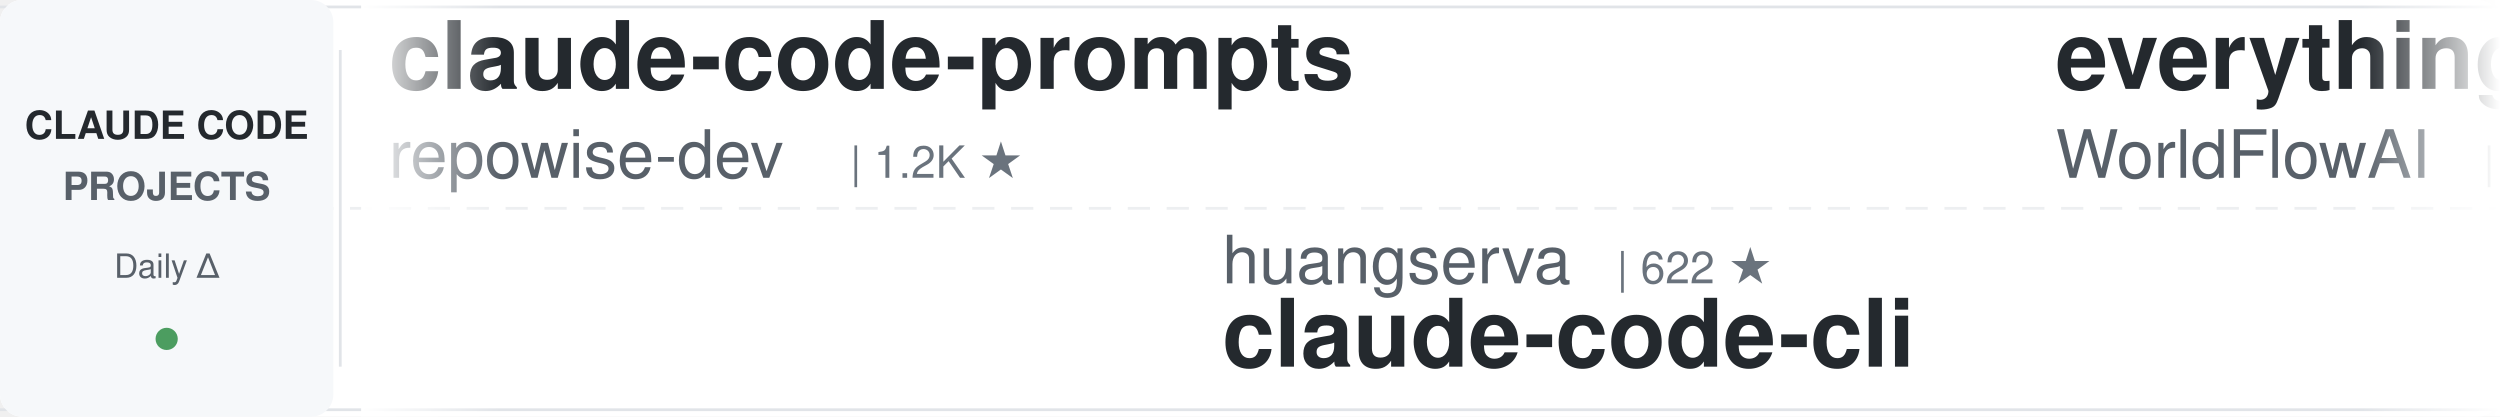
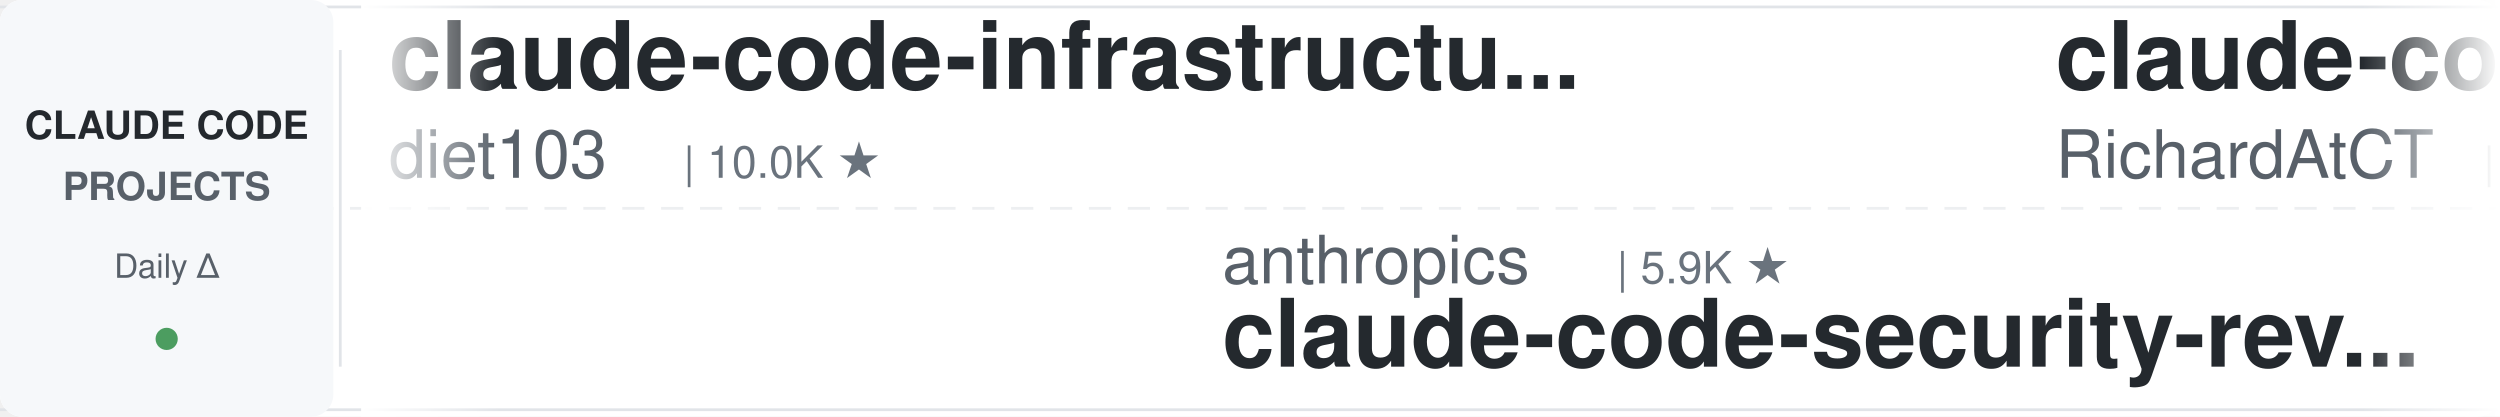
<svg xmlns="http://www.w3.org/2000/svg" width="900" height="150">
  <defs>
    <linearGradient id="leftFade" x1="0%" y1="0%" x2="100%" y2="0%">
      <stop offset="0%" style="stop-color:#ffffff;stop-opacity:1" />
      <stop offset="100%" style="stop-color:#ffffff;stop-opacity:0" />
    </linearGradient>
    <linearGradient id="rightFade" x1="0%" y1="0%" x2="100%" y2="0%">
      <stop offset="0%" style="stop-color:#ffffff;stop-opacity:0" />
      <stop offset="100%" style="stop-color:#ffffff;stop-opacity:1" />
    </linearGradient>
  </defs>
  <rect width="900" height="150" fill="#ffffff" rx="8" />
  <rect x="0" y="2" width="900" height="1" fill="#e1e4e8" />
  <rect x="0" y="147" width="900" height="1" fill="#e1e4e8" />
  <line x1="0" y1="75" x2="900" y2="75" stroke="#e1e4e8" stroke-width="1" stroke-dasharray="8 6" opacity="0.6" />
  <rect x="0" y="0" width="120" height="150" fill="#f6f8fa" rx="8" />
  <text x="60" y="50" font-family="-apple-system, BlinkMacSystemFont, 'Segoe UI', Helvetica, Arial, sans-serif" font-size="14" font-weight="600" fill="#24292e" text-anchor="middle">CLAUDE CODE</text>
  <text x="60" y="72" font-family="-apple-system, BlinkMacSystemFont, 'Segoe UI', Helvetica, Arial, sans-serif" font-size="14" font-weight="600" fill="#586069" text-anchor="middle">PROJECTS</text>
  <text x="60" y="100" font-family="-apple-system, BlinkMacSystemFont, 'Segoe UI', Helvetica, Arial, sans-serif" font-size="12" font-weight="500" fill="#586069" text-anchor="middle">Daily Δ</text>
  <circle cx="60" cy="122" r="4" fill="#22863a" opacity="0.8" />
  <rect x="122" y="18" width="1" height="114" fill="#e1e4e8" />
  <clipPath id="tickerClip">
    <rect x="130" y="0" width="770" height="150" />
  </clipPath>
  <g clip-path="url(#tickerClip)">
    <g id="tickerItems">
      <animateTransform attributeName="transform" attributeType="XML" type="translate" from="0 0" to="-3000 0" dur="54s" repeatCount="indefinite" />
      <g transform="translate(0, 0)">
-         <text x="140" y="32" font-family="-apple-system, BlinkMacSystemFont, 'Segoe UI', Helvetica, Arial, sans-serif" font-size="34" font-weight="600" fill="#24292e">claude-code-prompts</text>
-         <text x="140" y="64" font-family="-apple-system, BlinkMacSystemFont, 'Segoe UI', Helvetica, Arial, sans-serif" font-size="24" font-weight="400" fill="#586069">repowise-dev</text>
-         <text x="306" y="64" font-family="-apple-system, BlinkMacSystemFont, 'Segoe UI', Helvetica, Arial, sans-serif" font-size="16" font-weight="500" fill="#6a737d">| 1.2K ★</text>
+         <text x="140" y="32" font-family="-apple-system, BlinkMacSystemFont, 'Segoe UI', Helvetica, Arial, sans-serif" font-size="34" font-weight="600" fill="#24292e">claude-code-infrastructu...</text>
+         <text x="140" y="64" font-family="-apple-system, BlinkMacSystemFont, 'Segoe UI', Helvetica, Arial, sans-serif" font-size="24" font-weight="400" fill="#586069">diet103</text>
+         <text x="246" y="64" font-family="-apple-system, BlinkMacSystemFont, 'Segoe UI', Helvetica, Arial, sans-serif" font-size="16" font-weight="500" fill="#6a737d">| 10.0K ★</text>
      </g>
      <g transform="translate(300, 0)">
-         <text x="140" y="102" font-family="-apple-system, BlinkMacSystemFont, 'Segoe UI', Helvetica, Arial, sans-serif" font-size="24" font-weight="400" fill="#586069">huangserva</text>
-         <text x="282" y="102" font-family="-apple-system, BlinkMacSystemFont, 'Segoe UI', Helvetica, Arial, sans-serif" font-size="16" font-weight="500" fill="#6a737d">| 622 ★</text>
-         <text x="140" y="132" font-family="-apple-system, BlinkMacSystemFont, 'Segoe UI', Helvetica, Arial, sans-serif" font-size="34" font-weight="600" fill="#24292e">claude-code-cli</text>
+         <text x="140" y="102" font-family="-apple-system, BlinkMacSystemFont, 'Segoe UI', Helvetica, Arial, sans-serif" font-size="24" font-weight="400" fill="#586069">anthropics</text>
+         <text x="282" y="102" font-family="-apple-system, BlinkMacSystemFont, 'Segoe UI', Helvetica, Arial, sans-serif" font-size="16" font-weight="500" fill="#6a737d">| 5.9K ★</text>
+         <text x="140" y="132" font-family="-apple-system, BlinkMacSystemFont, 'Segoe UI', Helvetica, Arial, sans-serif" font-size="34" font-weight="600" fill="#24292e">claude-code-security-rev...</text>
      </g>
      <g transform="translate(600, 0)">
-         <text x="140" y="32" font-family="-apple-system, BlinkMacSystemFont, 'Segoe UI', Helvetica, Arial, sans-serif" font-size="34" font-weight="600" fill="#24292e">everything-claude-code</text>
-         <text x="140" y="64" font-family="-apple-system, BlinkMacSystemFont, 'Segoe UI', Helvetica, Arial, sans-serif" font-size="24" font-weight="400" fill="#586069">WorldFlowAI</text>
-         <text x="294" y="64" font-family="-apple-system, BlinkMacSystemFont, 'Segoe UI', Helvetica, Arial, sans-serif" font-size="16" font-weight="500" fill="#6a737d">| 1.3K ★</text>
+         <text x="140" y="32" font-family="-apple-system, BlinkMacSystemFont, 'Segoe UI', Helvetica, Arial, sans-serif" font-size="34" font-weight="600" fill="#24292e">claude-code-telegram</text>
+         <text x="140" y="64" font-family="-apple-system, BlinkMacSystemFont, 'Segoe UI', Helvetica, Arial, sans-serif" font-size="24" font-weight="400" fill="#586069">RichardAtCT</text>
+         <text x="294" y="64" font-family="-apple-system, BlinkMacSystemFont, 'Segoe UI', Helvetica, Arial, sans-serif" font-size="16" font-weight="500" fill="#6a737d">| 2.8K ★</text>
      </g>
      <g transform="translate(900, 0)">
-         <text x="140" y="102" font-family="-apple-system, BlinkMacSystemFont, 'Segoe UI', Helvetica, Arial, sans-serif" font-size="24" font-weight="400" fill="#586069">Windy3f3f3f3f</text>
-         <text x="318" y="102" font-family="-apple-system, BlinkMacSystemFont, 'Segoe UI', Helvetica, Arial, sans-serif" font-size="16" font-weight="500" fill="#6a737d">| 2.6K ★</text>
-         <text x="140" y="132" font-family="-apple-system, BlinkMacSystemFont, 'Segoe UI', Helvetica, Arial, sans-serif" font-size="34" font-weight="600" fill="#24292e">claude-code-from-scratch</text>
+         <text x="140" y="102" font-family="-apple-system, BlinkMacSystemFont, 'Segoe UI', Helvetica, Arial, sans-serif" font-size="24" font-weight="400" fill="#586069">nicedreamzapp</text>
+         <text x="318" y="102" font-family="-apple-system, BlinkMacSystemFont, 'Segoe UI', Helvetica, Arial, sans-serif" font-size="16" font-weight="500" fill="#6a737d">| 3.2K ★</text>
+         <text x="140" y="132" font-family="-apple-system, BlinkMacSystemFont, 'Segoe UI', Helvetica, Arial, sans-serif" font-size="34" font-weight="600" fill="#24292e">claude-code-local</text>
      </g>
      <g transform="translate(1200, 0)">
-         <text x="140" y="32" font-family="-apple-system, BlinkMacSystemFont, 'Segoe UI', Helvetica, Arial, sans-serif" font-size="34" font-weight="600" fill="#24292e">Open-ClaudeCode</text>
-         <text x="140" y="64" font-family="-apple-system, BlinkMacSystemFont, 'Segoe UI', Helvetica, Arial, sans-serif" font-size="24" font-weight="400" fill="#586069">LING71671</text>
-         <text x="270" y="64" font-family="-apple-system, BlinkMacSystemFont, 'Segoe UI', Helvetica, Arial, sans-serif" font-size="16" font-weight="500" fill="#6a737d">| 941 ★</text>
+         <text x="140" y="32" font-family="-apple-system, BlinkMacSystemFont, 'Segoe UI', Helvetica, Arial, sans-serif" font-size="34" font-weight="600" fill="#24292e">my-claude-code-setup</text>
+         <text x="140" y="64" font-family="-apple-system, BlinkMacSystemFont, 'Segoe UI', Helvetica, Arial, sans-serif" font-size="24" font-weight="400" fill="#586069">centminmod</text>
+         <text x="282" y="64" font-family="-apple-system, BlinkMacSystemFont, 'Segoe UI', Helvetica, Arial, sans-serif" font-size="16" font-weight="500" fill="#6a737d">| 2.6K ★</text>
      </g>
      <g transform="translate(1500, 0)">
-         <text x="140" y="102" font-family="-apple-system, BlinkMacSystemFont, 'Segoe UI', Helvetica, Arial, sans-serif" font-size="24" font-weight="400" fill="#586069">lintsinghua</text>
-         <text x="294" y="102" font-family="-apple-system, BlinkMacSystemFont, 'Segoe UI', Helvetica, Arial, sans-serif" font-size="16" font-weight="500" fill="#6a737d">| 4.1K ★</text>
-         <text x="140" y="132" font-family="-apple-system, BlinkMacSystemFont, 'Segoe UI', Helvetica, Arial, sans-serif" font-size="34" font-weight="600" fill="#24292e">claude-code-book</text>
+         <text x="140" y="102" font-family="-apple-system, BlinkMacSystemFont, 'Segoe UI', Helvetica, Arial, sans-serif" font-size="24" font-weight="400" fill="#586069">xu-xiang</text>
+         <text x="258" y="102" font-family="-apple-system, BlinkMacSystemFont, 'Segoe UI', Helvetica, Arial, sans-serif" font-size="16" font-weight="500" fill="#6a737d">| 1.9K ★</text>
+         <text x="140" y="132" font-family="-apple-system, BlinkMacSystemFont, 'Segoe UI', Helvetica, Arial, sans-serif" font-size="34" font-weight="600" fill="#24292e">everything-claude-code-z...</text>
      </g>
      <g transform="translate(1800, 0)">
-         <text x="140" y="32" font-family="-apple-system, BlinkMacSystemFont, 'Segoe UI', Helvetica, Arial, sans-serif" font-size="34" font-weight="600" fill="#24292e">claude-code-my-workflow</text>
-         <text x="140" y="64" font-family="-apple-system, BlinkMacSystemFont, 'Segoe UI', Helvetica, Arial, sans-serif" font-size="24" font-weight="400" fill="#586069">pedrohcgs</text>
+         <text x="140" y="32" font-family="-apple-system, BlinkMacSystemFont, 'Segoe UI', Helvetica, Arial, sans-serif" font-size="34" font-weight="600" fill="#24292e">claude-code-tips</text>
+         <text x="140" y="64" font-family="-apple-system, BlinkMacSystemFont, 'Segoe UI', Helvetica, Arial, sans-serif" font-size="24" font-weight="400" fill="#586069">ykdojo</text>
+         <text x="234" y="64" font-family="-apple-system, BlinkMacSystemFont, 'Segoe UI', Helvetica, Arial, sans-serif" font-size="16" font-weight="500" fill="#6a737d">| 9.6K ★</text>
+       </g>
+       <g transform="translate(2100, 0)">
+         <text x="140" y="102" font-family="-apple-system, BlinkMacSystemFont, 'Segoe UI', Helvetica, Arial, sans-serif" font-size="24" font-weight="400" fill="#586069">musistudio</text>
+         <text x="282" y="102" font-family="-apple-system, BlinkMacSystemFont, 'Segoe UI', Helvetica, Arial, sans-serif" font-size="16" font-weight="500" fill="#6a737d">| 36.7K ★</text>
+         <text x="140" y="132" font-family="-apple-system, BlinkMacSystemFont, 'Segoe UI', Helvetica, Arial, sans-serif" font-size="34" font-weight="600" fill="#24292e">claude-code-router</text>
+       </g>
+       <g transform="translate(2400, 0)">
+         <text x="140" y="32" font-family="-apple-system, BlinkMacSystemFont, 'Segoe UI', Helvetica, Arial, sans-serif" font-size="34" font-weight="600" fill="#24292e">edmunds-claude-code</text>
+         <text x="140" y="64" font-family="-apple-system, BlinkMacSystemFont, 'Segoe UI', Helvetica, Arial, sans-serif" font-size="24" font-weight="400" fill="#586069">edmund-io</text>
        <text x="270" y="64" font-family="-apple-system, BlinkMacSystemFont, 'Segoe UI', Helvetica, Arial, sans-serif" font-size="16" font-weight="500" fill="#6a737d">| 1.5K ★</text>
      </g>
-       <g transform="translate(2100, 0)">
-         <text x="140" y="102" font-family="-apple-system, BlinkMacSystemFont, 'Segoe UI', Helvetica, Arial, sans-serif" font-size="24" font-weight="400" fill="#586069">disler</text>
-         <text x="234" y="102" font-family="-apple-system, BlinkMacSystemFont, 'Segoe UI', Helvetica, Arial, sans-serif" font-size="16" font-weight="500" fill="#6a737d">| 1.6K ★</text>
-         <text x="140" y="132" font-family="-apple-system, BlinkMacSystemFont, 'Segoe UI', Helvetica, Arial, sans-serif" font-size="34" font-weight="600" fill="#24292e">pi-vs-claude-code</text>
-       </g>
-       <g transform="translate(2400, 0)">
-         <text x="140" y="32" font-family="-apple-system, BlinkMacSystemFont, 'Segoe UI', Helvetica, Arial, sans-serif" font-size="34" font-weight="600" fill="#24292e">claude_code_src</text>
-         <text x="140" y="64" font-family="-apple-system, BlinkMacSystemFont, 'Segoe UI', Helvetica, Arial, sans-serif" font-size="24" font-weight="400" fill="#586069">ponponon</text>
-         <text x="258" y="64" font-family="-apple-system, BlinkMacSystemFont, 'Segoe UI', Helvetica, Arial, sans-serif" font-size="16" font-weight="500" fill="#6a737d">| 2.3K ★</text>
-       </g>
      <g transform="translate(2700, 0)">
-         <text x="140" y="102" font-family="-apple-system, BlinkMacSystemFont, 'Segoe UI', Helvetica, Arial, sans-serif" font-size="24" font-weight="400" fill="#586069">rohitg00</text>
-         <text x="258" y="102" font-family="-apple-system, BlinkMacSystemFont, 'Segoe UI', Helvetica, Arial, sans-serif" font-size="16" font-weight="500" fill="#6a737d">| 2.5K ★</text>
-         <text x="140" y="132" font-family="-apple-system, BlinkMacSystemFont, 'Segoe UI', Helvetica, Arial, sans-serif" font-size="34" font-weight="600" fill="#24292e">awesome-claude-code-tool...</text>
+         <text x="140" y="102" font-family="-apple-system, BlinkMacSystemFont, 'Segoe UI', Helvetica, Arial, sans-serif" font-size="24" font-weight="400" fill="#586069">Donchitos</text>
+         <text x="270" y="102" font-family="-apple-system, BlinkMacSystemFont, 'Segoe UI', Helvetica, Arial, sans-serif" font-size="16" font-weight="500" fill="#6a737d">| 23.9K ★</text>
+         <text x="140" y="132" font-family="-apple-system, BlinkMacSystemFont, 'Segoe UI', Helvetica, Arial, sans-serif" font-size="34" font-weight="600" fill="#24292e">Claude-Code-Game-Studios</text>
      </g>
      <g transform="translate(3000, 0)">
-         <text x="140" y="32" font-family="-apple-system, BlinkMacSystemFont, 'Segoe UI', Helvetica, Arial, sans-serif" font-size="34" font-weight="600" fill="#24292e">claude-code-prompts</text>
-         <text x="140" y="64" font-family="-apple-system, BlinkMacSystemFont, 'Segoe UI', Helvetica, Arial, sans-serif" font-size="24" font-weight="400" fill="#586069">repowise-dev</text>
-         <text x="306" y="64" font-family="-apple-system, BlinkMacSystemFont, 'Segoe UI', Helvetica, Arial, sans-serif" font-size="16" font-weight="500" fill="#6a737d">| 1.2K ★</text>
+         <text x="140" y="32" font-family="-apple-system, BlinkMacSystemFont, 'Segoe UI', Helvetica, Arial, sans-serif" font-size="34" font-weight="600" fill="#24292e">claude-code-infrastructu...</text>
+         <text x="140" y="64" font-family="-apple-system, BlinkMacSystemFont, 'Segoe UI', Helvetica, Arial, sans-serif" font-size="24" font-weight="400" fill="#586069">diet103</text>
+         <text x="246" y="64" font-family="-apple-system, BlinkMacSystemFont, 'Segoe UI', Helvetica, Arial, sans-serif" font-size="16" font-weight="500" fill="#6a737d">| 10.0K ★</text>
      </g>
      <g transform="translate(3300, 0)">
-         <text x="140" y="102" font-family="-apple-system, BlinkMacSystemFont, 'Segoe UI', Helvetica, Arial, sans-serif" font-size="24" font-weight="400" fill="#586069">huangserva</text>
-         <text x="282" y="102" font-family="-apple-system, BlinkMacSystemFont, 'Segoe UI', Helvetica, Arial, sans-serif" font-size="16" font-weight="500" fill="#6a737d">| 622 ★</text>
-         <text x="140" y="132" font-family="-apple-system, BlinkMacSystemFont, 'Segoe UI', Helvetica, Arial, sans-serif" font-size="34" font-weight="600" fill="#24292e">claude-code-cli</text>
+         <text x="140" y="102" font-family="-apple-system, BlinkMacSystemFont, 'Segoe UI', Helvetica, Arial, sans-serif" font-size="24" font-weight="400" fill="#586069">anthropics</text>
+         <text x="282" y="102" font-family="-apple-system, BlinkMacSystemFont, 'Segoe UI', Helvetica, Arial, sans-serif" font-size="16" font-weight="500" fill="#6a737d">| 5.9K ★</text>
+         <text x="140" y="132" font-family="-apple-system, BlinkMacSystemFont, 'Segoe UI', Helvetica, Arial, sans-serif" font-size="34" font-weight="600" fill="#24292e">claude-code-security-rev...</text>
      </g>
      <g transform="translate(3600, 0)">
-         <text x="140" y="32" font-family="-apple-system, BlinkMacSystemFont, 'Segoe UI', Helvetica, Arial, sans-serif" font-size="34" font-weight="600" fill="#24292e">everything-claude-code</text>
-         <text x="140" y="64" font-family="-apple-system, BlinkMacSystemFont, 'Segoe UI', Helvetica, Arial, sans-serif" font-size="24" font-weight="400" fill="#586069">WorldFlowAI</text>
-         <text x="294" y="64" font-family="-apple-system, BlinkMacSystemFont, 'Segoe UI', Helvetica, Arial, sans-serif" font-size="16" font-weight="500" fill="#6a737d">| 1.3K ★</text>
+         <text x="140" y="32" font-family="-apple-system, BlinkMacSystemFont, 'Segoe UI', Helvetica, Arial, sans-serif" font-size="34" font-weight="600" fill="#24292e">claude-code-telegram</text>
+         <text x="140" y="64" font-family="-apple-system, BlinkMacSystemFont, 'Segoe UI', Helvetica, Arial, sans-serif" font-size="24" font-weight="400" fill="#586069">RichardAtCT</text>
+         <text x="294" y="64" font-family="-apple-system, BlinkMacSystemFont, 'Segoe UI', Helvetica, Arial, sans-serif" font-size="16" font-weight="500" fill="#6a737d">| 2.8K ★</text>
      </g>
      <g transform="translate(3900, 0)">
-         <text x="140" y="102" font-family="-apple-system, BlinkMacSystemFont, 'Segoe UI', Helvetica, Arial, sans-serif" font-size="24" font-weight="400" fill="#586069">Windy3f3f3f3f</text>
-         <text x="318" y="102" font-family="-apple-system, BlinkMacSystemFont, 'Segoe UI', Helvetica, Arial, sans-serif" font-size="16" font-weight="500" fill="#6a737d">| 2.6K ★</text>
-         <text x="140" y="132" font-family="-apple-system, BlinkMacSystemFont, 'Segoe UI', Helvetica, Arial, sans-serif" font-size="34" font-weight="600" fill="#24292e">claude-code-from-scratch</text>
+         <text x="140" y="102" font-family="-apple-system, BlinkMacSystemFont, 'Segoe UI', Helvetica, Arial, sans-serif" font-size="24" font-weight="400" fill="#586069">nicedreamzapp</text>
+         <text x="318" y="102" font-family="-apple-system, BlinkMacSystemFont, 'Segoe UI', Helvetica, Arial, sans-serif" font-size="16" font-weight="500" fill="#6a737d">| 3.2K ★</text>
+         <text x="140" y="132" font-family="-apple-system, BlinkMacSystemFont, 'Segoe UI', Helvetica, Arial, sans-serif" font-size="34" font-weight="600" fill="#24292e">claude-code-local</text>
      </g>
    </g>
  </g>
  <rect x="130" y="0" width="50" height="150" fill="url(#leftFade)" />
  <rect x="850" y="0" width="50" height="150" fill="url(#rightFade)" />
</svg>
